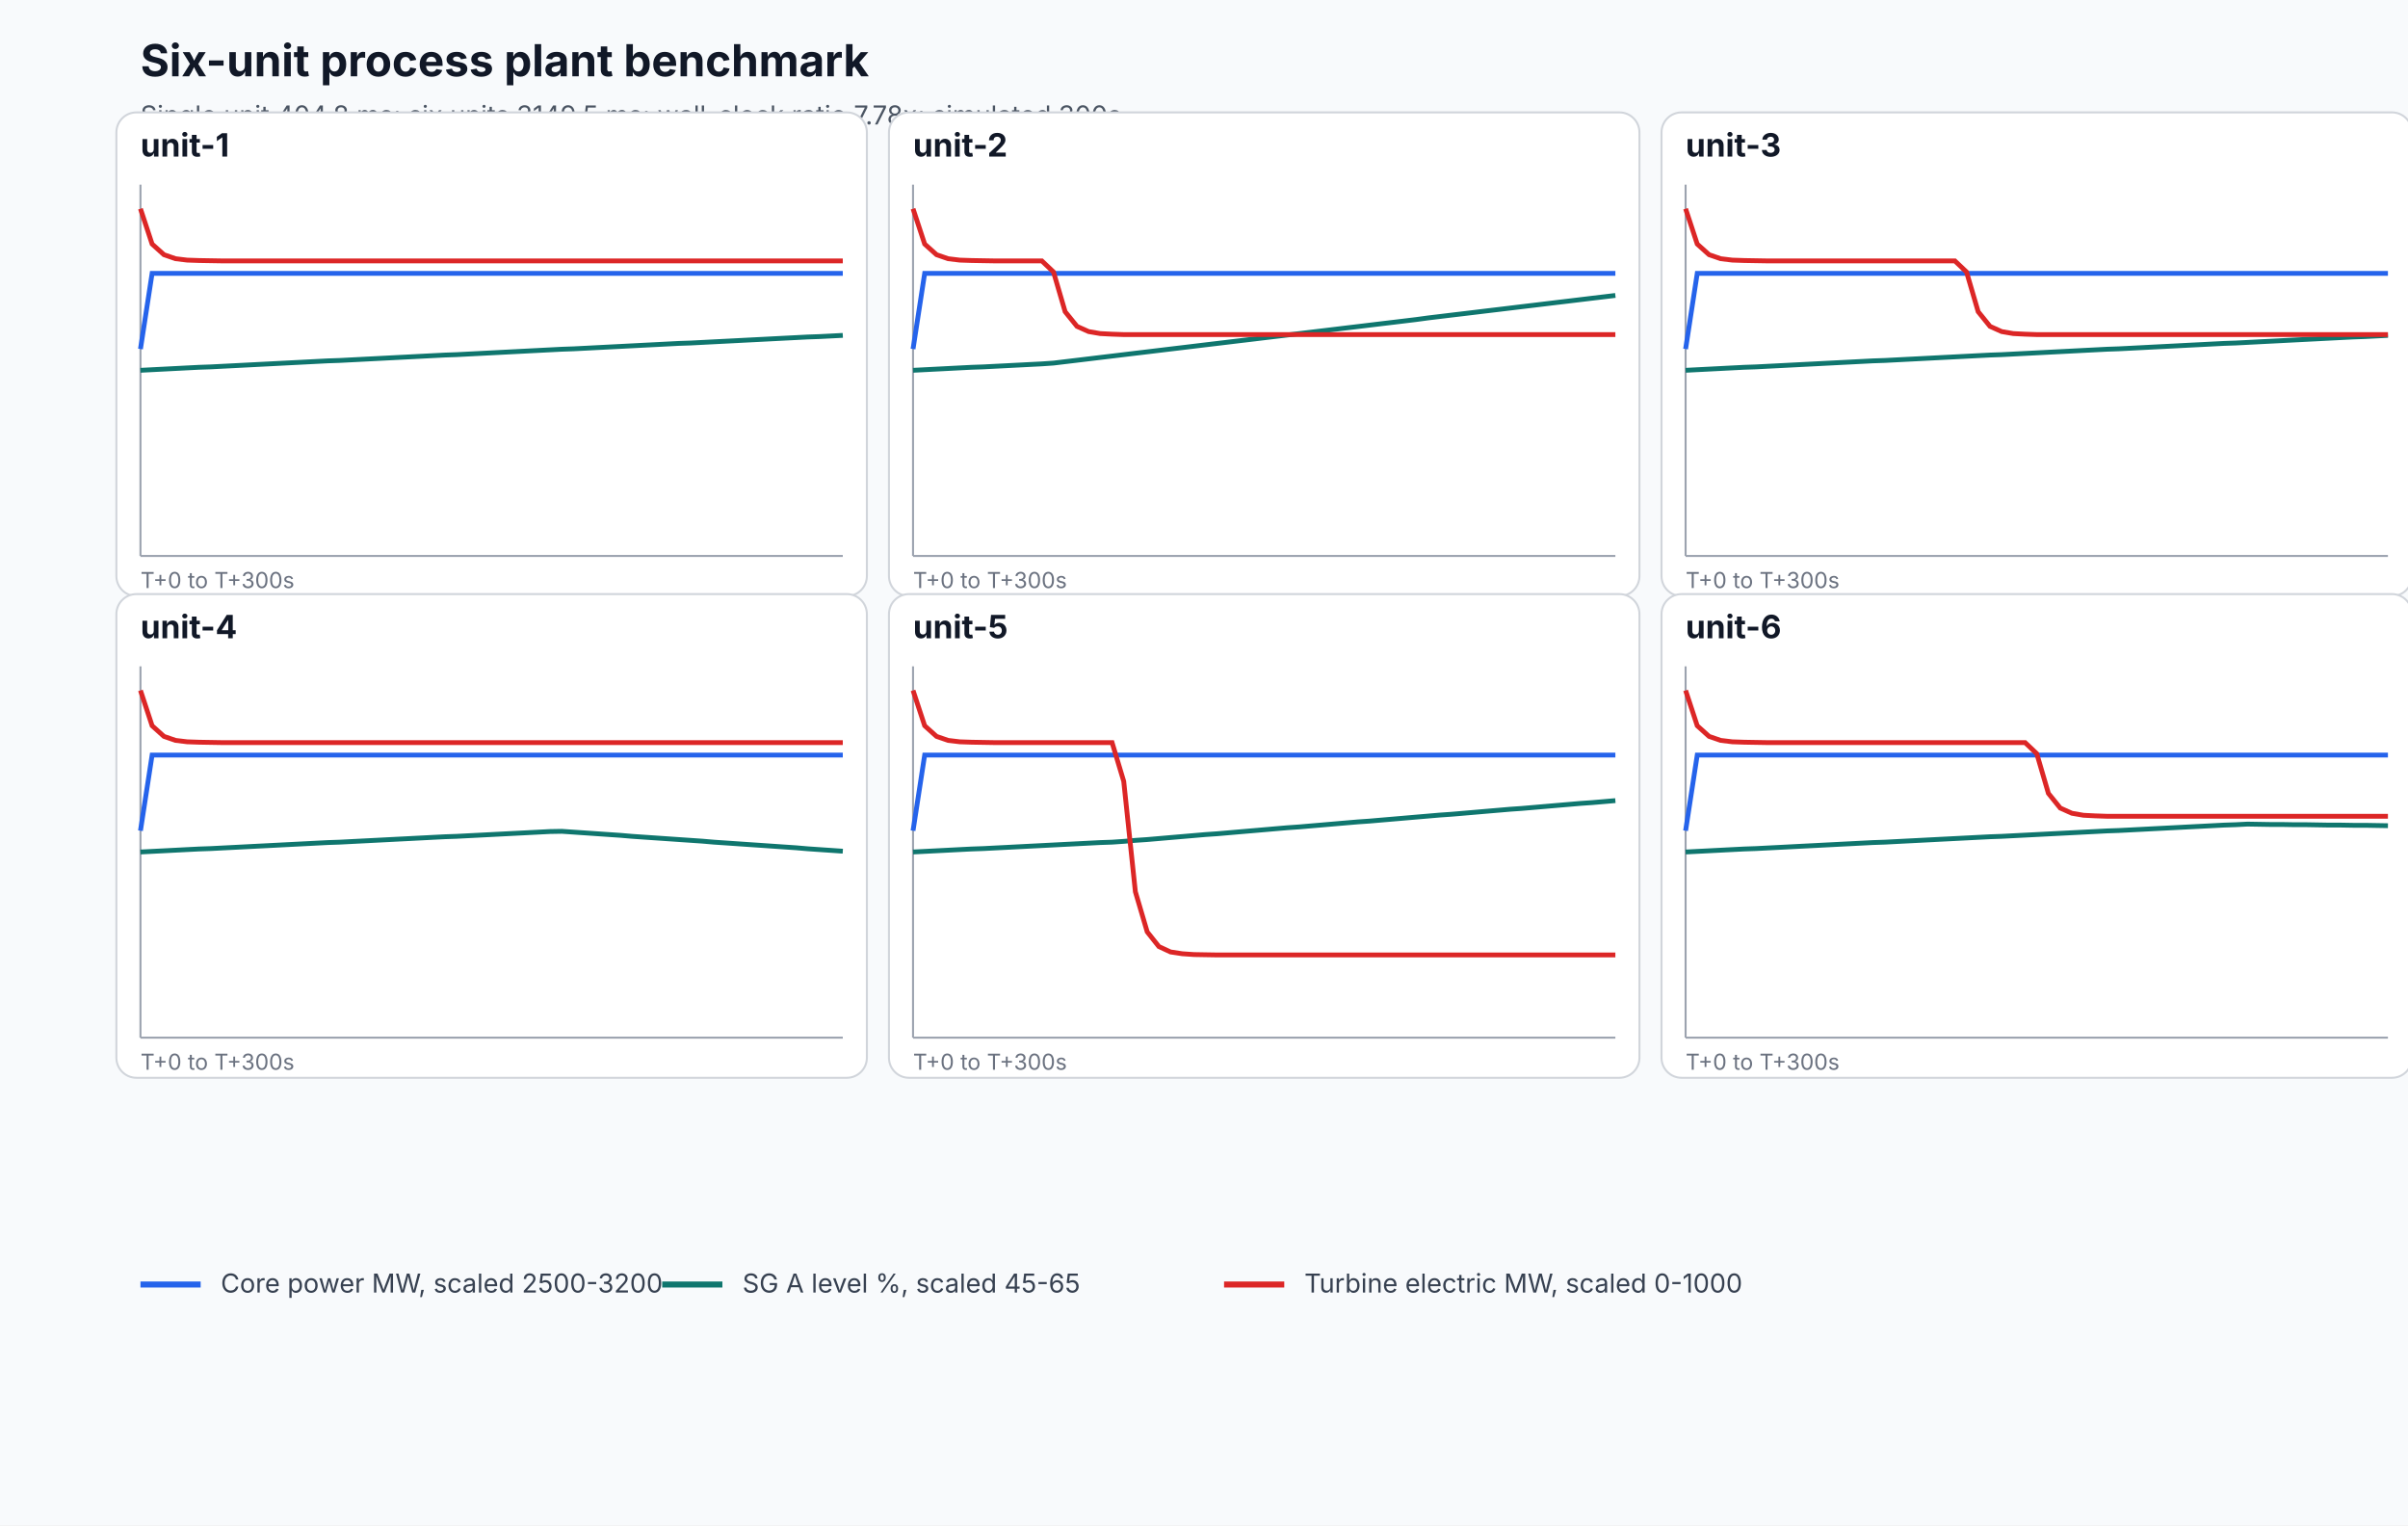
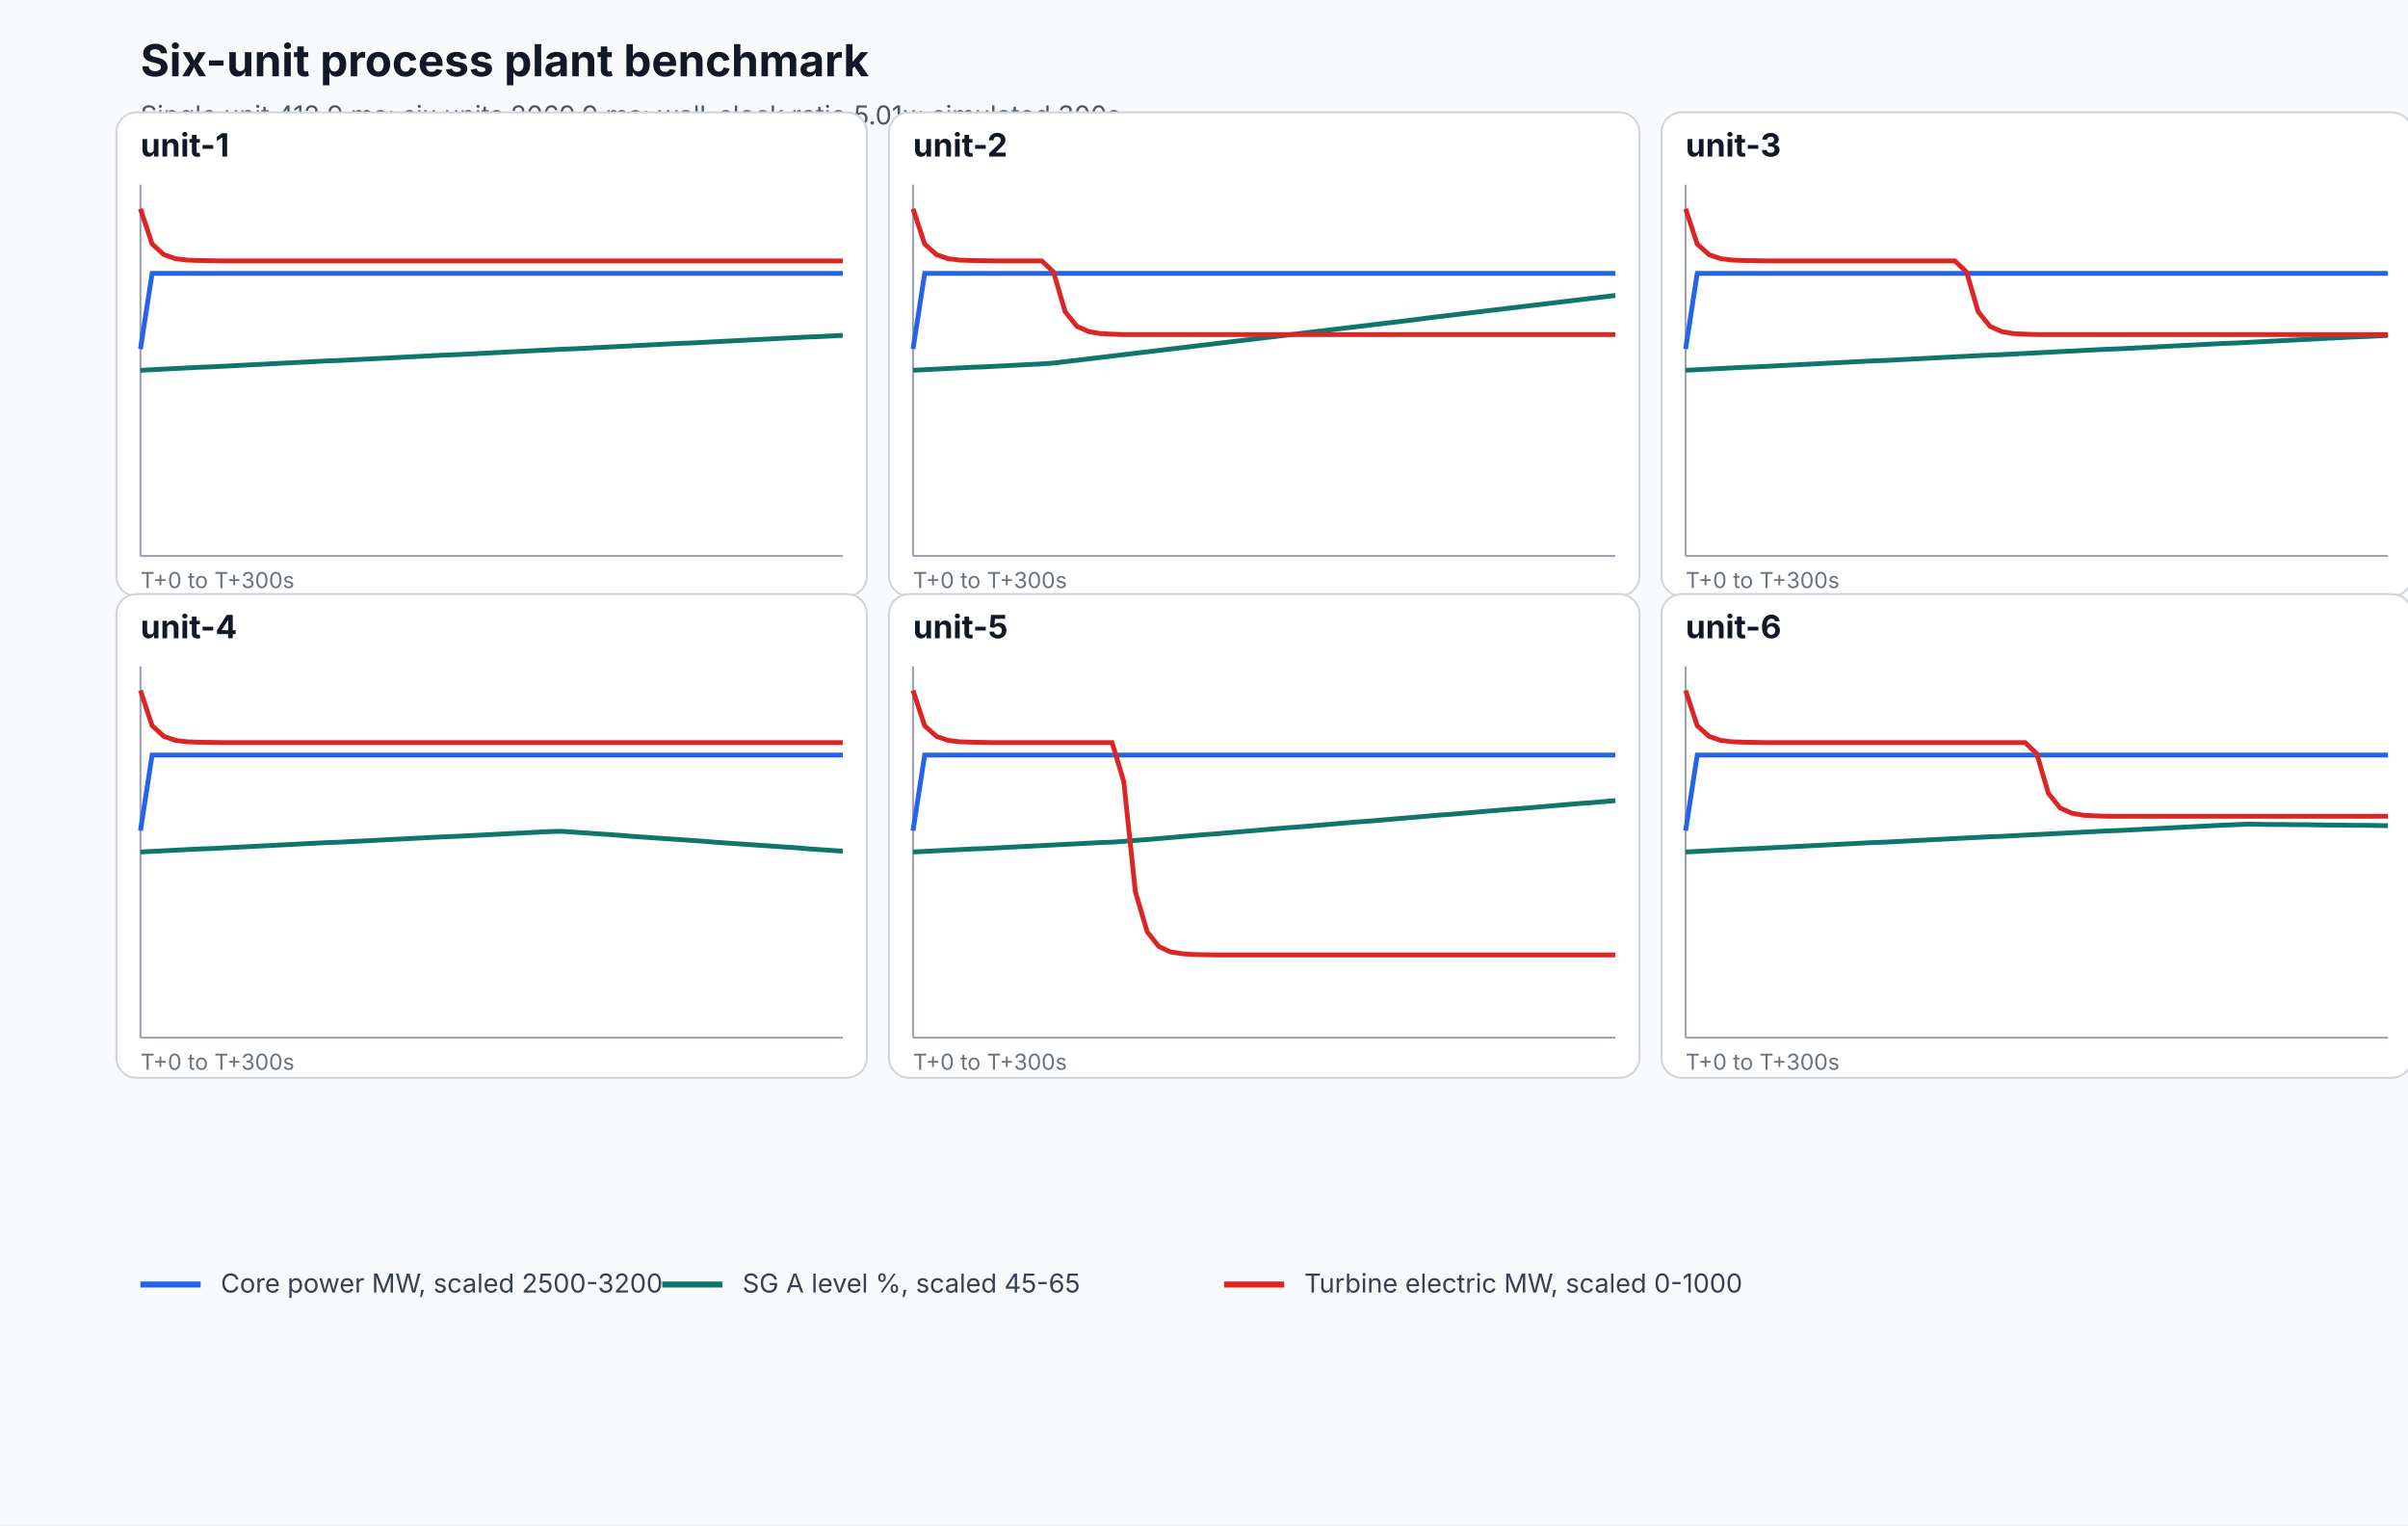
<svg xmlns="http://www.w3.org/2000/svg" width="1200" height="760" viewBox="0 0 1200 760" role="img" aria-labelledby="title desc">
  <rect width="100%" height="100%" fill="#f8fafc" />
  <text x="70" y="38" font-family="Inter, system-ui, sans-serif" font-size="22" font-weight="700" fill="#111827">Six-unit process plant benchmark</text>
-   <text x="70" y="62" font-family="Inter, system-ui, sans-serif" font-size="13" fill="#4b5563">Single unit 404.8 ms; six units 3149.5 ms; wall-clock ratio 7.78x; simulated 300s.</text>
+   <text x="70" y="62" font-family="Inter, system-ui, sans-serif" font-size="13" fill="#4b5563">Single unit 412.9 ms; six units 2069.9 ms; wall-clock ratio 5.01x; simulated 300s.</text>
  <g>
    <rect x="58" y="56" width="374" height="241" rx="10" fill="#ffffff" stroke="#d1d5db" />
    <text x="70" y="78" font-family="Inter, system-ui, sans-serif" font-size="16" font-weight="700" fill="#111827">unit-1</text>
    <line x1="70" y1="277" x2="420" y2="277" stroke="#9ca3af" />
    <line x1="70" y1="92" x2="70" y2="277" stroke="#9ca3af" />
    <path d="M 70.0 173.9 L 75.8 136.2 L 81.7 136.2 L 87.5 136.2 L 93.3 136.2 L 99.2 136.2 L 105.0 136.2 L 110.8 136.2 L 116.7 136.2 L 122.5 136.2 L 128.3 136.2 L 134.2 136.2 L 140.0 136.2 L 145.8 136.2 L 151.7 136.2 L 157.5 136.2 L 163.3 136.2 L 169.2 136.2 L 175.0 136.2 L 180.8 136.2 L 186.7 136.2 L 192.5 136.2 L 198.3 136.2 L 204.2 136.2 L 210.0 136.2 L 215.8 136.2 L 221.7 136.2 L 227.5 136.2 L 233.3 136.2 L 239.2 136.2 L 245.0 136.2 L 250.8 136.2 L 256.7 136.2 L 262.5 136.2 L 268.3 136.2 L 274.2 136.2 L 280.0 136.2 L 285.8 136.2 L 291.7 136.2 L 297.5 136.2 L 303.3 136.2 L 309.2 136.2 L 315.0 136.2 L 320.8 136.2 L 326.7 136.2 L 332.5 136.2 L 338.3 136.2 L 344.2 136.2 L 350.0 136.2 L 355.8 136.2 L 361.7 136.2 L 367.5 136.2 L 373.3 136.2 L 379.2 136.2 L 385.0 136.2 L 390.8 136.2 L 396.7 136.2 L 402.5 136.2 L 408.3 136.2 L 414.2 136.2 L 420.0 136.2" fill="none" stroke="#2563eb" stroke-width="2.4" />
    <path d="M 70.0 184.5 L 75.8 184.2 L 81.7 183.9 L 87.5 183.6 L 93.3 183.3 L 99.2 183.0 L 105.0 182.8 L 110.8 182.5 L 116.7 182.2 L 122.5 181.9 L 128.3 181.6 L 134.2 181.3 L 140.0 181.0 L 145.8 180.7 L 151.7 180.4 L 157.5 180.1 L 163.3 179.8 L 169.2 179.6 L 175.0 179.3 L 180.8 179.0 L 186.7 178.7 L 192.5 178.4 L 198.3 178.1 L 204.2 177.8 L 210.0 177.5 L 215.8 177.2 L 221.7 176.9 L 227.5 176.7 L 233.3 176.4 L 239.2 176.1 L 245.0 175.8 L 250.8 175.5 L 256.7 175.2 L 262.5 174.9 L 268.3 174.6 L 274.2 174.3 L 280.0 174.0 L 285.8 173.8 L 291.7 173.5 L 297.5 173.2 L 303.3 172.9 L 309.2 172.6 L 315.0 172.3 L 320.8 172.0 L 326.7 171.7 L 332.5 171.4 L 338.3 171.1 L 344.2 170.9 L 350.0 170.6 L 355.8 170.3 L 361.7 170.0 L 367.5 169.7 L 373.3 169.4 L 379.2 169.1 L 385.0 168.8 L 390.8 168.5 L 396.7 168.2 L 402.5 167.9 L 408.3 167.7 L 414.2 167.4 L 420.0 167.1" fill="none" stroke="#0f766e" stroke-width="2.4" />
    <path d="M 70.0 104.0 L 75.8 121.6 L 81.7 126.9 L 87.5 128.9 L 93.3 129.6 L 99.2 129.8 L 105.0 129.9 L 110.8 130.0 L 116.7 130.0 L 122.5 130.0 L 128.3 130.0 L 134.2 130.0 L 140.0 130.0 L 145.8 130.0 L 151.7 130.0 L 157.5 130.0 L 163.3 130.0 L 169.2 130.0 L 175.0 130.0 L 180.8 130.0 L 186.7 130.0 L 192.5 130.0 L 198.3 130.0 L 204.2 130.0 L 210.0 130.0 L 215.8 130.0 L 221.7 130.0 L 227.5 130.0 L 233.3 130.0 L 239.2 130.0 L 245.0 130.0 L 250.8 130.0 L 256.7 130.0 L 262.5 130.0 L 268.3 130.0 L 274.2 130.0 L 280.0 130.0 L 285.8 130.0 L 291.7 130.0 L 297.5 130.0 L 303.3 130.0 L 309.2 130.0 L 315.0 130.0 L 320.8 130.0 L 326.7 130.0 L 332.5 130.0 L 338.3 130.0 L 344.2 130.0 L 350.0 130.0 L 355.8 130.0 L 361.7 130.0 L 367.5 130.0 L 373.3 130.0 L 379.2 130.0 L 385.0 130.0 L 390.8 130.0 L 396.7 130.0 L 402.5 130.0 L 408.3 130.0 L 414.2 130.0 L 420.0 130.0" fill="none" stroke="#dc2626" stroke-width="2.4" />
    <text x="70" y="293" font-family="Inter, system-ui, sans-serif" font-size="11" fill="#6b7280">T+0 to T+300s</text>
  </g>
  <g>
    <rect x="443" y="56" width="374" height="241" rx="10" fill="#ffffff" stroke="#d1d5db" />
    <text x="455" y="78" font-family="Inter, system-ui, sans-serif" font-size="16" font-weight="700" fill="#111827">unit-2</text>
    <line x1="455" y1="277" x2="805" y2="277" stroke="#9ca3af" />
    <line x1="455" y1="92" x2="455" y2="277" stroke="#9ca3af" />
    <path d="M 455.0 173.9 L 460.8 136.2 L 466.7 136.2 L 472.5 136.2 L 478.3 136.2 L 484.2 136.2 L 490.0 136.2 L 495.8 136.2 L 501.7 136.2 L 507.5 136.2 L 513.3 136.2 L 519.2 136.2 L 525.0 136.2 L 530.8 136.2 L 536.7 136.2 L 542.5 136.2 L 548.3 136.2 L 554.2 136.2 L 560.0 136.2 L 565.8 136.2 L 571.7 136.2 L 577.5 136.2 L 583.3 136.2 L 589.2 136.2 L 595.0 136.2 L 600.8 136.2 L 606.7 136.2 L 612.5 136.2 L 618.3 136.2 L 624.2 136.2 L 630.0 136.2 L 635.8 136.2 L 641.7 136.2 L 647.5 136.2 L 653.3 136.2 L 659.2 136.2 L 665.0 136.2 L 670.8 136.2 L 676.7 136.2 L 682.5 136.2 L 688.3 136.2 L 694.2 136.2 L 700.0 136.2 L 705.8 136.2 L 711.7 136.2 L 717.5 136.2 L 723.3 136.2 L 729.2 136.2 L 735.0 136.2 L 740.8 136.2 L 746.7 136.2 L 752.5 136.2 L 758.3 136.2 L 764.2 136.2 L 770.0 136.2 L 775.8 136.2 L 781.7 136.2 L 787.5 136.2 L 793.3 136.2 L 799.2 136.2 L 805.0 136.2" fill="none" stroke="#2563eb" stroke-width="2.4" />
    <path d="M 455.0 184.5 L 460.8 184.2 L 466.7 183.9 L 472.5 183.6 L 478.3 183.3 L 484.2 183.0 L 490.0 182.8 L 495.8 182.5 L 501.7 182.2 L 507.5 181.9 L 513.3 181.6 L 519.2 181.3 L 525.0 180.9 L 530.8 180.2 L 536.7 179.5 L 542.5 178.8 L 548.3 178.1 L 554.2 177.4 L 560.0 176.7 L 565.8 176.0 L 571.7 175.3 L 577.5 174.6 L 583.3 173.9 L 589.2 173.2 L 595.0 172.5 L 600.8 171.8 L 606.7 171.1 L 612.5 170.4 L 618.3 169.7 L 624.2 169.0 L 630.0 168.3 L 635.8 167.6 L 641.7 166.9 L 647.5 166.2 L 653.3 165.5 L 659.2 164.8 L 665.0 164.1 L 670.8 163.4 L 676.7 162.7 L 682.5 162.0 L 688.3 161.3 L 694.2 160.6 L 700.0 159.9 L 705.8 159.2 L 711.7 158.4 L 717.5 157.7 L 723.3 157.0 L 729.2 156.3 L 735.0 155.6 L 740.8 154.9 L 746.7 154.2 L 752.5 153.5 L 758.3 152.8 L 764.2 152.1 L 770.0 151.4 L 775.8 150.7 L 781.7 150.0 L 787.5 149.3 L 793.3 148.6 L 799.2 147.9 L 805.0 147.2" fill="none" stroke="#0f766e" stroke-width="2.4" />
    <path d="M 455.0 104.0 L 460.8 121.6 L 466.7 126.9 L 472.5 128.9 L 478.3 129.6 L 484.2 129.8 L 490.0 129.9 L 495.8 130.0 L 501.7 130.0 L 507.5 130.0 L 513.3 130.0 L 519.2 130.0 L 525.0 135.5 L 530.8 155.3 L 536.7 162.6 L 542.5 165.2 L 548.3 166.2 L 554.2 166.5 L 560.0 166.7 L 565.8 166.7 L 571.7 166.7 L 577.5 166.7 L 583.3 166.7 L 589.2 166.7 L 595.0 166.7 L 600.8 166.7 L 606.7 166.7 L 612.5 166.7 L 618.3 166.7 L 624.2 166.7 L 630.0 166.7 L 635.8 166.7 L 641.7 166.7 L 647.5 166.7 L 653.3 166.7 L 659.2 166.7 L 665.0 166.7 L 670.8 166.7 L 676.7 166.7 L 682.5 166.7 L 688.3 166.7 L 694.2 166.7 L 700.0 166.7 L 705.8 166.7 L 711.7 166.7 L 717.5 166.7 L 723.3 166.7 L 729.2 166.7 L 735.0 166.7 L 740.8 166.7 L 746.7 166.7 L 752.5 166.7 L 758.3 166.7 L 764.2 166.7 L 770.0 166.7 L 775.8 166.7 L 781.7 166.7 L 787.5 166.7 L 793.3 166.7 L 799.2 166.7 L 805.0 166.7" fill="none" stroke="#dc2626" stroke-width="2.4" />
    <text x="455" y="293" font-family="Inter, system-ui, sans-serif" font-size="11" fill="#6b7280">T+0 to T+300s</text>
  </g>
  <g>
    <rect x="828" y="56" width="374" height="241" rx="10" fill="#ffffff" stroke="#d1d5db" />
    <text x="840" y="78" font-family="Inter, system-ui, sans-serif" font-size="16" font-weight="700" fill="#111827">unit-3</text>
    <line x1="840" y1="277" x2="1190" y2="277" stroke="#9ca3af" />
    <line x1="840" y1="92" x2="840" y2="277" stroke="#9ca3af" />
    <path d="M 840.0 173.9 L 845.8 136.2 L 851.7 136.2 L 857.5 136.2 L 863.3 136.2 L 869.2 136.2 L 875.0 136.2 L 880.8 136.2 L 886.7 136.2 L 892.5 136.2 L 898.3 136.2 L 904.2 136.2 L 910.0 136.2 L 915.8 136.2 L 921.7 136.2 L 927.5 136.2 L 933.3 136.2 L 939.2 136.2 L 945.0 136.2 L 950.8 136.2 L 956.7 136.2 L 962.5 136.2 L 968.3 136.2 L 974.2 136.2 L 980.0 136.2 L 985.8 136.2 L 991.7 136.2 L 997.5 136.2 L 1003.3 136.2 L 1009.2 136.2 L 1015.0 136.2 L 1020.8 136.2 L 1026.7 136.2 L 1032.5 136.2 L 1038.3 136.2 L 1044.2 136.2 L 1050.0 136.2 L 1055.8 136.2 L 1061.7 136.2 L 1067.5 136.2 L 1073.3 136.2 L 1079.2 136.2 L 1085.0 136.2 L 1090.8 136.2 L 1096.7 136.2 L 1102.5 136.2 L 1108.3 136.2 L 1114.2 136.2 L 1120.0 136.2 L 1125.8 136.2 L 1131.7 136.2 L 1137.5 136.2 L 1143.3 136.2 L 1149.2 136.2 L 1155.0 136.2 L 1160.8 136.2 L 1166.7 136.2 L 1172.5 136.2 L 1178.3 136.2 L 1184.2 136.2 L 1190.0 136.2" fill="none" stroke="#2563eb" stroke-width="2.4" />
    <path d="M 840.0 184.5 L 845.8 184.2 L 851.7 183.9 L 857.5 183.6 L 863.3 183.3 L 869.2 183.0 L 875.0 182.8 L 880.8 182.5 L 886.7 182.2 L 892.5 181.9 L 898.3 181.6 L 904.2 181.3 L 910.0 181.0 L 915.8 180.7 L 921.7 180.4 L 927.5 180.1 L 933.3 179.8 L 939.2 179.6 L 945.0 179.3 L 950.8 179.0 L 956.7 178.7 L 962.5 178.4 L 968.3 178.1 L 974.2 177.8 L 980.0 177.5 L 985.8 177.2 L 991.7 176.9 L 997.5 176.7 L 1003.3 176.4 L 1009.2 176.1 L 1015.0 175.8 L 1020.8 175.5 L 1026.7 175.2 L 1032.5 174.9 L 1038.3 174.6 L 1044.2 174.3 L 1050.0 174.0 L 1055.8 173.8 L 1061.7 173.5 L 1067.5 173.2 L 1073.3 172.9 L 1079.2 172.6 L 1085.0 172.3 L 1090.8 172.0 L 1096.7 171.7 L 1102.5 171.4 L 1108.3 171.1 L 1114.2 170.9 L 1120.0 170.6 L 1125.8 170.3 L 1131.7 170.0 L 1137.5 169.7 L 1143.3 169.4 L 1149.2 169.1 L 1155.0 168.8 L 1160.8 168.5 L 1166.7 168.2 L 1172.5 167.9 L 1178.3 167.7 L 1184.2 167.4 L 1190.0 167.1" fill="none" stroke="#0f766e" stroke-width="2.4" />
    <path d="M 840.0 104.0 L 845.8 121.6 L 851.7 126.9 L 857.5 128.9 L 863.3 129.6 L 869.2 129.8 L 875.0 129.9 L 880.8 130.0 L 886.7 130.0 L 892.5 130.0 L 898.3 130.0 L 904.2 130.0 L 910.0 130.0 L 915.8 130.0 L 921.7 130.0 L 927.5 130.0 L 933.3 130.0 L 939.2 130.0 L 945.0 130.0 L 950.8 130.0 L 956.7 130.0 L 962.5 130.0 L 968.3 130.0 L 974.2 130.0 L 980.0 135.5 L 985.8 155.3 L 991.7 162.6 L 997.5 165.2 L 1003.3 166.2 L 1009.2 166.5 L 1015.0 166.7 L 1020.8 166.7 L 1026.7 166.7 L 1032.5 166.7 L 1038.3 166.7 L 1044.2 166.7 L 1050.0 166.7 L 1055.8 166.7 L 1061.7 166.7 L 1067.5 166.7 L 1073.3 166.7 L 1079.2 166.7 L 1085.0 166.7 L 1090.8 166.7 L 1096.7 166.7 L 1102.5 166.7 L 1108.3 166.7 L 1114.2 166.7 L 1120.0 166.7 L 1125.8 166.7 L 1131.7 166.7 L 1137.5 166.7 L 1143.3 166.7 L 1149.2 166.7 L 1155.0 166.7 L 1160.8 166.7 L 1166.7 166.7 L 1172.5 166.7 L 1178.3 166.7 L 1184.2 166.7 L 1190.0 166.7" fill="none" stroke="#dc2626" stroke-width="2.4" />
    <text x="840" y="293" font-family="Inter, system-ui, sans-serif" font-size="11" fill="#6b7280">T+0 to T+300s</text>
  </g>
  <g>
    <rect x="58" y="296" width="374" height="241" rx="10" fill="#ffffff" stroke="#d1d5db" />
    <text x="70" y="318" font-family="Inter, system-ui, sans-serif" font-size="16" font-weight="700" fill="#111827">unit-4</text>
    <line x1="70" y1="517" x2="420" y2="517" stroke="#9ca3af" />
    <line x1="70" y1="332" x2="70" y2="517" stroke="#9ca3af" />
    <path d="M 70.0 413.9 L 75.8 376.2 L 81.7 376.2 L 87.5 376.2 L 93.3 376.2 L 99.2 376.2 L 105.0 376.2 L 110.8 376.2 L 116.7 376.2 L 122.5 376.2 L 128.3 376.2 L 134.2 376.2 L 140.0 376.2 L 145.8 376.2 L 151.7 376.2 L 157.5 376.2 L 163.3 376.2 L 169.2 376.2 L 175.0 376.2 L 180.8 376.2 L 186.7 376.2 L 192.5 376.2 L 198.3 376.2 L 204.2 376.2 L 210.0 376.2 L 215.8 376.2 L 221.7 376.2 L 227.5 376.2 L 233.3 376.2 L 239.2 376.2 L 245.0 376.2 L 250.8 376.2 L 256.7 376.2 L 262.5 376.2 L 268.3 376.2 L 274.2 376.2 L 280.0 376.2 L 285.8 376.2 L 291.7 376.2 L 297.5 376.2 L 303.3 376.2 L 309.2 376.2 L 315.0 376.2 L 320.8 376.2 L 326.7 376.2 L 332.5 376.2 L 338.3 376.2 L 344.2 376.2 L 350.0 376.2 L 355.8 376.2 L 361.7 376.2 L 367.5 376.2 L 373.3 376.2 L 379.2 376.2 L 385.0 376.2 L 390.8 376.2 L 396.7 376.2 L 402.5 376.2 L 408.3 376.2 L 414.2 376.2 L 420.0 376.2" fill="none" stroke="#2563eb" stroke-width="2.4" />
    <path d="M 70.0 424.5 L 75.8 424.2 L 81.7 423.9 L 87.5 423.6 L 93.3 423.3 L 99.2 423.0 L 105.0 422.8 L 110.8 422.5 L 116.7 422.2 L 122.5 421.9 L 128.3 421.6 L 134.2 421.3 L 140.0 421.0 L 145.8 420.7 L 151.7 420.4 L 157.5 420.1 L 163.3 419.8 L 169.2 419.6 L 175.0 419.3 L 180.8 419.0 L 186.7 418.7 L 192.5 418.4 L 198.3 418.1 L 204.2 417.8 L 210.0 417.5 L 215.8 417.2 L 221.7 416.9 L 227.5 416.7 L 233.3 416.4 L 239.2 416.1 L 245.0 415.8 L 250.8 415.5 L 256.7 415.2 L 262.5 414.9 L 268.3 414.6 L 274.2 414.3 L 280.0 414.2 L 285.8 414.6 L 291.7 415.0 L 297.5 415.4 L 303.3 415.8 L 309.2 416.2 L 315.0 416.7 L 320.8 417.1 L 326.7 417.5 L 332.5 417.9 L 338.3 418.3 L 344.2 418.7 L 350.0 419.1 L 355.8 419.6 L 361.7 420.0 L 367.5 420.4 L 373.3 420.8 L 379.2 421.2 L 385.0 421.6 L 390.8 422.0 L 396.7 422.4 L 402.5 422.9 L 408.3 423.3 L 414.2 423.7 L 420.0 424.1" fill="none" stroke="#0f766e" stroke-width="2.4" />
    <path d="M 70.0 344.0 L 75.8 361.6 L 81.7 366.9 L 87.5 368.9 L 93.3 369.6 L 99.2 369.8 L 105.0 369.9 L 110.8 370.0 L 116.7 370.0 L 122.5 370.0 L 128.3 370.0 L 134.2 370.0 L 140.0 370.0 L 145.8 370.0 L 151.7 370.0 L 157.5 370.0 L 163.3 370.0 L 169.2 370.0 L 175.0 370.0 L 180.8 370.0 L 186.7 370.0 L 192.5 370.0 L 198.3 370.0 L 204.2 370.0 L 210.0 370.0 L 215.8 370.0 L 221.7 370.0 L 227.5 370.0 L 233.3 370.0 L 239.2 370.0 L 245.0 370.0 L 250.8 370.0 L 256.7 370.0 L 262.5 370.0 L 268.3 370.0 L 274.2 370.0 L 280.0 370.0 L 285.8 370.0 L 291.7 370.0 L 297.5 370.0 L 303.3 370.0 L 309.2 370.0 L 315.0 370.0 L 320.8 370.0 L 326.7 370.0 L 332.5 370.0 L 338.3 370.0 L 344.2 370.0 L 350.0 370.0 L 355.8 370.0 L 361.7 370.0 L 367.5 370.0 L 373.3 370.0 L 379.2 370.0 L 385.0 370.0 L 390.8 370.0 L 396.7 370.0 L 402.5 370.0 L 408.3 370.0 L 414.2 370.0 L 420.0 370.0" fill="none" stroke="#dc2626" stroke-width="2.4" />
    <text x="70" y="533" font-family="Inter, system-ui, sans-serif" font-size="11" fill="#6b7280">T+0 to T+300s</text>
  </g>
  <g>
    <rect x="443" y="296" width="374" height="241" rx="10" fill="#ffffff" stroke="#d1d5db" />
    <text x="455" y="318" font-family="Inter, system-ui, sans-serif" font-size="16" font-weight="700" fill="#111827">unit-5</text>
    <line x1="455" y1="517" x2="805" y2="517" stroke="#9ca3af" />
    <line x1="455" y1="332" x2="455" y2="517" stroke="#9ca3af" />
    <path d="M 455.0 413.9 L 460.8 376.2 L 466.7 376.2 L 472.5 376.2 L 478.3 376.2 L 484.2 376.2 L 490.0 376.2 L 495.8 376.2 L 501.7 376.2 L 507.5 376.2 L 513.3 376.2 L 519.2 376.2 L 525.0 376.2 L 530.8 376.2 L 536.7 376.2 L 542.5 376.2 L 548.3 376.2 L 554.2 376.2 L 560.0 376.2 L 565.8 376.2 L 571.7 376.2 L 577.5 376.2 L 583.3 376.2 L 589.2 376.2 L 595.0 376.2 L 600.8 376.2 L 606.7 376.2 L 612.5 376.2 L 618.3 376.2 L 624.2 376.2 L 630.0 376.2 L 635.8 376.2 L 641.7 376.2 L 647.5 376.2 L 653.3 376.2 L 659.2 376.2 L 665.0 376.2 L 670.8 376.2 L 676.7 376.2 L 682.5 376.2 L 688.3 376.2 L 694.2 376.2 L 700.0 376.2 L 705.8 376.2 L 711.7 376.2 L 717.5 376.2 L 723.3 376.2 L 729.2 376.2 L 735.0 376.2 L 740.8 376.2 L 746.7 376.2 L 752.5 376.2 L 758.3 376.2 L 764.2 376.2 L 770.0 376.2 L 775.8 376.2 L 781.7 376.2 L 787.5 376.2 L 793.3 376.2 L 799.2 376.2 L 805.0 376.2" fill="none" stroke="#2563eb" stroke-width="2.4" />
    <path d="M 455.0 424.5 L 460.8 424.2 L 466.7 423.9 L 472.5 423.6 L 478.3 423.3 L 484.2 423.0 L 490.0 422.8 L 495.8 422.5 L 501.7 422.2 L 507.5 421.9 L 513.3 421.6 L 519.2 421.3 L 525.0 421.0 L 530.8 420.7 L 536.7 420.4 L 542.5 420.1 L 548.3 419.8 L 554.2 419.6 L 560.0 419.2 L 565.8 418.7 L 571.7 418.3 L 577.5 417.8 L 583.3 417.3 L 589.2 416.8 L 595.0 416.3 L 600.8 415.8 L 606.7 415.4 L 612.5 414.9 L 618.3 414.4 L 624.2 413.9 L 630.0 413.4 L 635.8 412.9 L 641.7 412.4 L 647.5 412.0 L 653.3 411.5 L 659.2 411.0 L 665.0 410.5 L 670.8 410.0 L 676.7 409.5 L 682.5 409.1 L 688.3 408.6 L 694.2 408.1 L 700.0 407.6 L 705.8 407.1 L 711.7 406.6 L 717.5 406.1 L 723.3 405.7 L 729.2 405.2 L 735.0 404.7 L 740.8 404.2 L 746.7 403.7 L 752.5 403.2 L 758.3 402.8 L 764.2 402.3 L 770.0 401.8 L 775.8 401.3 L 781.7 400.8 L 787.5 400.3 L 793.3 399.9 L 799.2 399.4 L 805.0 398.9" fill="none" stroke="#0f766e" stroke-width="2.4" />
    <path d="M 455.0 344.0 L 460.8 361.6 L 466.7 366.9 L 472.5 368.9 L 478.3 369.6 L 484.2 369.8 L 490.0 369.9 L 495.8 370.0 L 501.7 370.0 L 507.5 370.0 L 513.3 370.0 L 519.2 370.0 L 525.0 370.0 L 530.8 370.0 L 536.7 370.0 L 542.5 370.0 L 548.3 370.0 L 554.2 370.0 L 560.0 389.3 L 565.8 444.3 L 571.7 464.3 L 577.5 471.6 L 583.3 474.3 L 589.2 475.2 L 595.0 475.6 L 600.8 475.7 L 606.7 475.8 L 612.5 475.8 L 618.3 475.8 L 624.2 475.8 L 630.0 475.8 L 635.8 475.8 L 641.7 475.8 L 647.5 475.8 L 653.3 475.8 L 659.2 475.8 L 665.0 475.8 L 670.8 475.8 L 676.7 475.8 L 682.5 475.8 L 688.3 475.8 L 694.2 475.8 L 700.0 475.8 L 705.8 475.8 L 711.7 475.8 L 717.5 475.8 L 723.3 475.8 L 729.2 475.8 L 735.0 475.8 L 740.8 475.8 L 746.7 475.8 L 752.5 475.8 L 758.3 475.8 L 764.2 475.8 L 770.0 475.8 L 775.8 475.8 L 781.7 475.8 L 787.5 475.8 L 793.3 475.8 L 799.2 475.8 L 805.0 475.8" fill="none" stroke="#dc2626" stroke-width="2.4" />
    <text x="455" y="533" font-family="Inter, system-ui, sans-serif" font-size="11" fill="#6b7280">T+0 to T+300s</text>
  </g>
  <g>
    <rect x="828" y="296" width="374" height="241" rx="10" fill="#ffffff" stroke="#d1d5db" />
    <text x="840" y="318" font-family="Inter, system-ui, sans-serif" font-size="16" font-weight="700" fill="#111827">unit-6</text>
    <line x1="840" y1="517" x2="1190" y2="517" stroke="#9ca3af" />
    <line x1="840" y1="332" x2="840" y2="517" stroke="#9ca3af" />
    <path d="M 840.0 413.9 L 845.8 376.2 L 851.7 376.2 L 857.5 376.2 L 863.3 376.2 L 869.2 376.2 L 875.0 376.2 L 880.8 376.2 L 886.7 376.2 L 892.5 376.2 L 898.3 376.2 L 904.2 376.2 L 910.0 376.2 L 915.8 376.2 L 921.7 376.2 L 927.5 376.2 L 933.3 376.2 L 939.2 376.2 L 945.0 376.2 L 950.8 376.2 L 956.7 376.2 L 962.5 376.2 L 968.3 376.2 L 974.2 376.2 L 980.0 376.2 L 985.8 376.2 L 991.7 376.2 L 997.5 376.2 L 1003.3 376.2 L 1009.2 376.2 L 1015.0 376.2 L 1020.8 376.2 L 1026.7 376.2 L 1032.5 376.2 L 1038.3 376.2 L 1044.2 376.2 L 1050.0 376.2 L 1055.8 376.2 L 1061.7 376.2 L 1067.5 376.2 L 1073.3 376.2 L 1079.2 376.2 L 1085.0 376.2 L 1090.8 376.2 L 1096.7 376.2 L 1102.5 376.2 L 1108.3 376.2 L 1114.2 376.2 L 1120.0 376.2 L 1125.8 376.2 L 1131.7 376.2 L 1137.5 376.2 L 1143.3 376.2 L 1149.2 376.2 L 1155.0 376.2 L 1160.8 376.2 L 1166.7 376.2 L 1172.5 376.2 L 1178.3 376.2 L 1184.2 376.2 L 1190.0 376.2" fill="none" stroke="#2563eb" stroke-width="2.4" />
    <path d="M 840.0 424.5 L 845.8 424.2 L 851.7 423.9 L 857.5 423.6 L 863.3 423.3 L 869.2 423.0 L 875.0 422.8 L 880.8 422.5 L 886.7 422.2 L 892.5 421.9 L 898.3 421.6 L 904.2 421.3 L 910.0 421.0 L 915.8 420.7 L 921.7 420.4 L 927.5 420.1 L 933.3 419.8 L 939.2 419.6 L 945.0 419.3 L 950.8 419.0 L 956.7 418.7 L 962.5 418.4 L 968.3 418.1 L 974.2 417.8 L 980.0 417.5 L 985.8 417.2 L 991.7 416.9 L 997.5 416.7 L 1003.3 416.4 L 1009.2 416.1 L 1015.0 415.8 L 1020.8 415.5 L 1026.7 415.2 L 1032.5 414.9 L 1038.3 414.6 L 1044.2 414.3 L 1050.0 414.0 L 1055.8 413.8 L 1061.7 413.5 L 1067.5 413.2 L 1073.3 412.9 L 1079.2 412.6 L 1085.0 412.3 L 1090.8 412.0 L 1096.7 411.7 L 1102.5 411.4 L 1108.3 411.1 L 1114.2 410.9 L 1120.0 410.6 L 1125.8 410.7 L 1131.7 410.8 L 1137.5 410.8 L 1143.3 410.9 L 1149.2 410.9 L 1155.0 411.0 L 1160.8 411.1 L 1166.7 411.1 L 1172.5 411.2 L 1178.3 411.2 L 1184.2 411.3 L 1190.0 411.4" fill="none" stroke="#0f766e" stroke-width="2.4" />
    <path d="M 840.0 344.0 L 845.8 361.6 L 851.7 366.9 L 857.5 368.9 L 863.3 369.6 L 869.2 369.8 L 875.0 369.9 L 880.8 370.0 L 886.7 370.0 L 892.5 370.0 L 898.3 370.0 L 904.2 370.0 L 910.0 370.0 L 915.8 370.0 L 921.7 370.0 L 927.5 370.0 L 933.3 370.0 L 939.2 370.0 L 945.0 370.0 L 950.8 370.0 L 956.7 370.0 L 962.5 370.0 L 968.3 370.0 L 974.2 370.0 L 980.0 370.0 L 985.8 370.0 L 991.7 370.0 L 997.5 370.0 L 1003.3 370.0 L 1009.2 370.0 L 1015.0 375.5 L 1020.8 395.3 L 1026.7 402.6 L 1032.5 405.2 L 1038.3 406.2 L 1044.2 406.5 L 1050.0 406.7 L 1055.8 406.7 L 1061.7 406.7 L 1067.5 406.7 L 1073.3 406.7 L 1079.2 406.7 L 1085.0 406.7 L 1090.8 406.7 L 1096.7 406.7 L 1102.5 406.7 L 1108.3 406.7 L 1114.2 406.7 L 1120.0 406.7 L 1125.8 406.7 L 1131.7 406.7 L 1137.5 406.7 L 1143.3 406.7 L 1149.2 406.7 L 1155.0 406.7 L 1160.8 406.7 L 1166.7 406.7 L 1172.5 406.7 L 1178.3 406.7 L 1184.2 406.7 L 1190.0 406.7" fill="none" stroke="#dc2626" stroke-width="2.4" />
    <text x="840" y="533" font-family="Inter, system-ui, sans-serif" font-size="11" fill="#6b7280">T+0 to T+300s</text>
  </g>
  <g font-family="Inter, system-ui, sans-serif" font-size="13" fill="#374151">
    <line x1="70" y1="640" x2="100" y2="640" stroke="#2563eb" stroke-width="3" />
    <text x="110" y="644">Core power MW, scaled 2500-3200</text>
    <line x1="330" y1="640" x2="360" y2="640" stroke="#0f766e" stroke-width="3" />
    <text x="370" y="644">SG A level %, scaled 45-65</text>
    <line x1="610" y1="640" x2="640" y2="640" stroke="#dc2626" stroke-width="3" />
    <text x="650" y="644">Turbine electric MW, scaled 0-1000</text>
  </g>
</svg>
